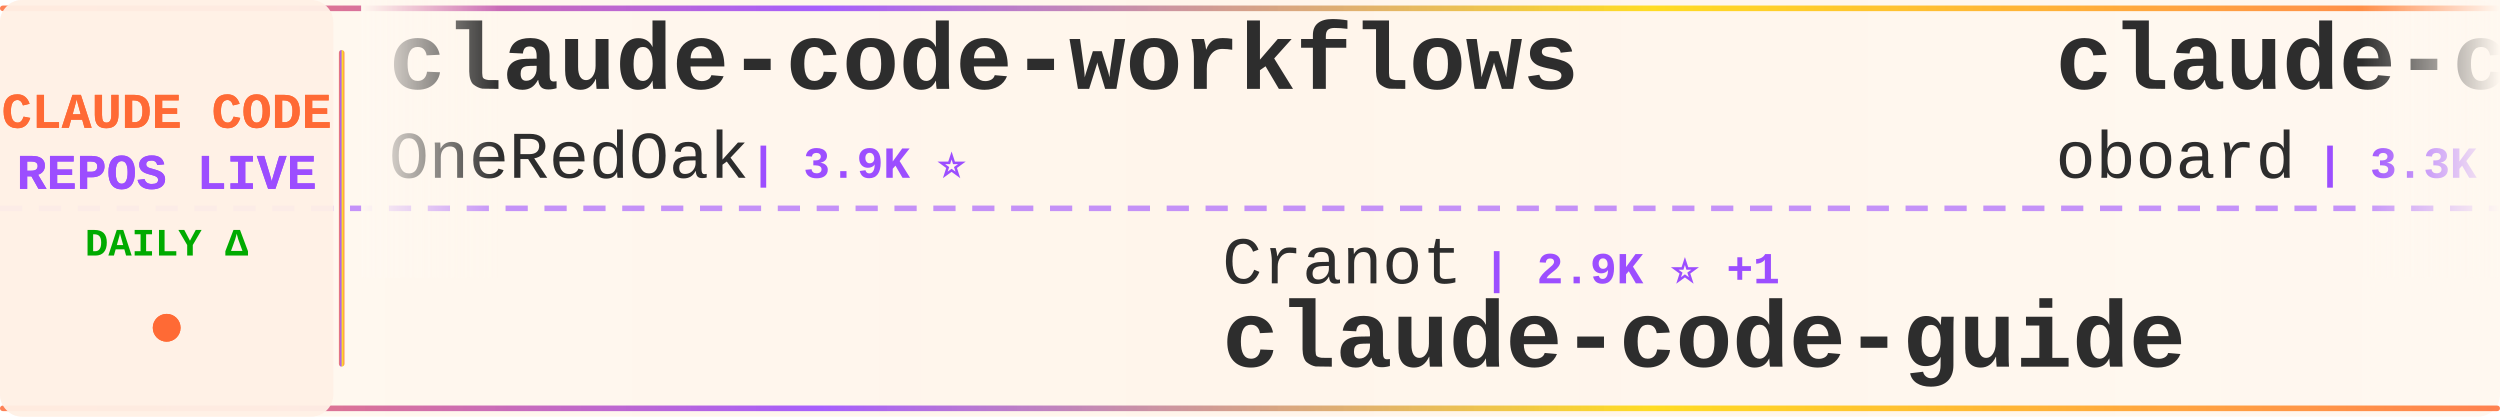
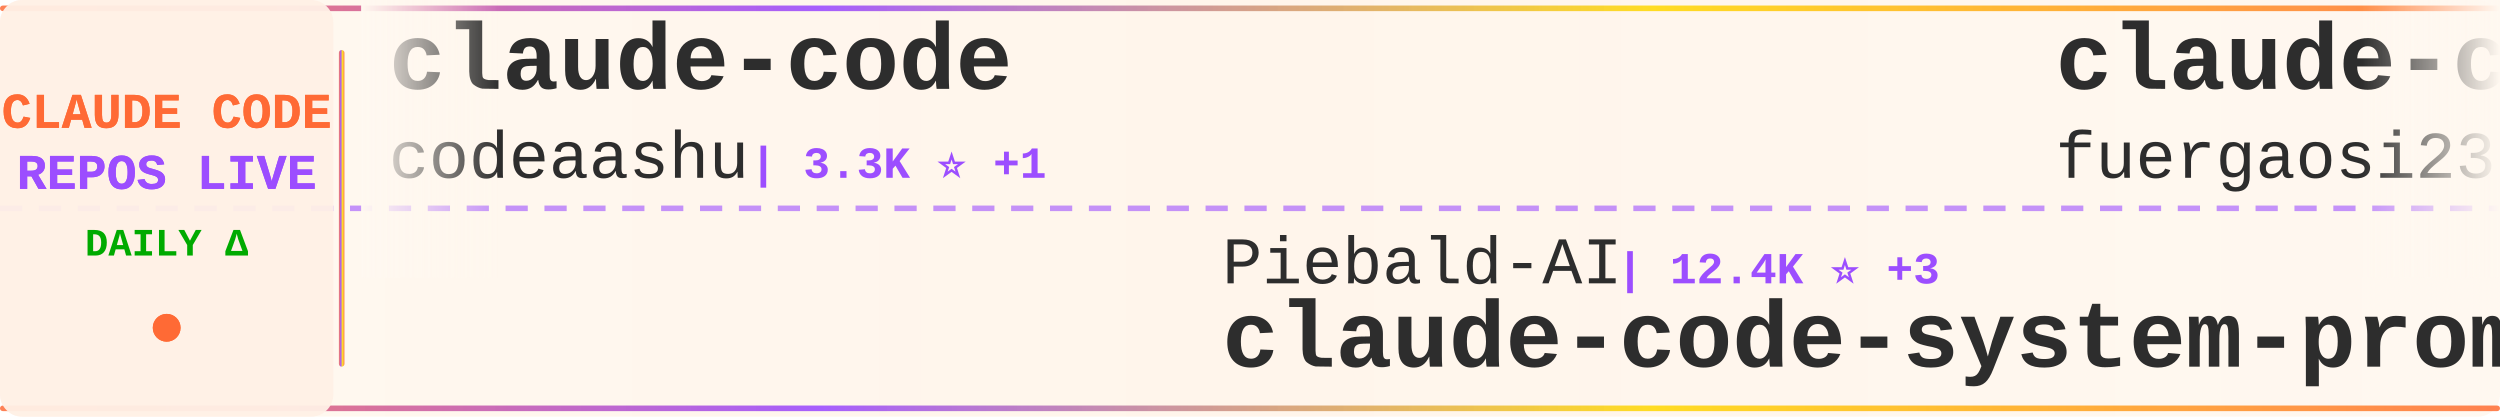
<svg xmlns="http://www.w3.org/2000/svg" width="900" height="150">
  <defs>
    <linearGradient id="tickerBg" x1="0%" y1="0%" x2="100%" y2="0%">
      <stop offset="0%" style="stop-color:#fff8f0;stop-opacity:0.98" />
      <stop offset="50%" style="stop-color:#fff5eb;stop-opacity:1" />
      <stop offset="100%" style="stop-color:#fff8f0;stop-opacity:0.98" />
    </linearGradient>
    <linearGradient id="borderGrad" x1="0%" y1="0%" x2="100%" y2="0%">
      <stop offset="0%" style="stop-color:#FF6B35;stop-opacity:0.85">
        <animate attributeName="stop-opacity" values="0.85;1;0.85" dur="2s" repeatCount="indefinite" />
      </stop>
      <stop offset="33%" style="stop-color:#9C4EFF;stop-opacity:0.9">
        <animate attributeName="stop-opacity" values="0.9;1;0.9" dur="2.2s" repeatCount="indefinite" />
      </stop>
      <stop offset="66%" style="stop-color:#FFD700;stop-opacity:0.85">
        <animate attributeName="stop-opacity" values="0.85;1;0.85" dur="1.8s" repeatCount="indefinite" />
      </stop>
      <stop offset="100%" style="stop-color:#FF6B35;stop-opacity:0.85">
        <animate attributeName="stop-opacity" values="0.85;1;0.85" dur="2s" repeatCount="indefinite" />
      </stop>
    </linearGradient>
    <filter id="textGlow">
      <feGaussianBlur stdDeviation="0.15" result="coloredBlur" />
      <feMerge>
        <feMergeNode in="coloredBlur" />
        <feMergeNode in="SourceGraphic" />
      </feMerge>
    </filter>
    <filter id="metricGlow">
      <feGaussianBlur stdDeviation="0.2" result="coloredBlur" />
      <feMerge>
        <feMergeNode in="coloredBlur" />
        <feMergeNode in="SourceGraphic" />
      </feMerge>
    </filter>
    <linearGradient id="leftFade" x1="0%" y1="0%" x2="100%" y2="0%">
      <stop offset="0%" style="stop-color:#fff8f0;stop-opacity:1" />
      <stop offset="100%" style="stop-color:#fff8f0;stop-opacity:0" />
    </linearGradient>
    <linearGradient id="rightFade" x1="0%" y1="0%" x2="100%" y2="0%">
      <stop offset="0%" style="stop-color:#fff8f0;stop-opacity:0" />
      <stop offset="100%" style="stop-color:#fff8f0;stop-opacity:1" />
    </linearGradient>
  </defs>
  <rect width="900" height="150" fill="url(#tickerBg)" rx="8" />
  <rect x="0" y="2" width="900" height="2" fill="url(#borderGrad)" rx="1" />
  <rect x="0" y="146" width="900" height="2" fill="url(#borderGrad)" rx="1" />
  <line x1="0" y1="75" x2="900" y2="75" stroke="#9C4EFF" stroke-width="2" stroke-dasharray="8 6" opacity="0.6" />
  <rect x="0" y="0" width="120" height="150" fill="#fff0e6" opacity="0.95" rx="8" />
  <text x="60" y="46" font-family="'Courier New', monospace" font-size="18" font-weight="bold" fill="#FF6B35" text-anchor="middle" filter="url(#textGlow)">
    CLAUDE CODE
  </text>
  <text x="60" y="68" font-family="'Courier New', monospace" font-size="18" font-weight="bold" fill="#9C4EFF" text-anchor="middle" filter="url(#textGlow)">
    REPOS LIVE
  </text>
  <text x="60" y="92" font-family="'Courier New', monospace" font-size="14" font-weight="bold" fill="#00aa00" text-anchor="middle">
    DAILY Δ
  </text>
  <circle cx="60" cy="118" r="5" fill="#FF6B35" filter="url(#metricGlow)">
    <animate attributeName="r" values="4;6;4" dur="1.5s" repeatCount="indefinite" />
    <animate attributeName="opacity" values="0.6;1;0.6" dur="1.5s" repeatCount="indefinite" />
  </circle>
  <rect x="122" y="18" width="2" height="114" fill="url(#borderGrad)" rx="1" />
  <clipPath id="tickerClip">
    <rect x="130" y="0" width="770" height="150" />
  </clipPath>
  <g clip-path="url(#tickerClip)">
    <g id="tickerItems">
      <animateTransform attributeName="transform" attributeType="XML" type="translate" from="0 0" to="-3000 0" dur="54s" repeatCount="indefinite" />
      <g transform="translate(0, 0)">
-         <text x="140" y="32" font-family="'Courier New', monospace" font-size="34" font-weight="bold" fill="#2d2d2d">claude-code-workflows</text>
-         <text x="140" y="64" font-family="'Courier New', monospace" font-size="24" font-weight="normal" fill="#2d2d2d" opacity="1.0">OneRedOak</text>
-         <text x="270" y="64" font-family="'Courier New', monospace" font-size="16" font-weight="bold" fill="#9C4EFF"> | 3.9K ⭐</text>
+         <text x="140" y="32" font-family="'Courier New', monospace" font-size="34" font-weight="bold" fill="#2d2d2d">claude-code</text>
+         <text x="140" y="64" font-family="'Courier New', monospace" font-size="24" font-weight="normal" fill="#2d2d2d" opacity="1.0">codeaashu</text>
+         <text x="270" y="64" font-family="'Courier New', monospace" font-size="16" font-weight="bold" fill="#9C4EFF"> | 3.3K ⭐ +1</text>
      </g>
      <g transform="translate(300, 0)">
-         <text x="140" y="102" font-family="'Courier New', monospace" font-size="24" font-weight="normal" fill="#2d2d2d" opacity="1.0">Cranot</text>
-         <text x="234" y="102" font-family="'Courier New', monospace" font-size="16" font-weight="bold" fill="#9C4EFF"> | 2.9K ⭐ +1</text>
-         <text x="140" y="132" font-family="'Courier New', monospace" font-size="34" font-weight="bold" fill="#2d2d2d">claude-code-guide</text>
+         <text x="140" y="102" font-family="'Courier New', monospace" font-size="24" font-weight="normal" fill="#2d2d2d" opacity="1.0">Piebald-AI</text>
+         <text x="282" y="102" font-family="'Courier New', monospace" font-size="16" font-weight="bold" fill="#9C4EFF"> | 12.4K ⭐ +3</text>
+         <text x="140" y="132" font-family="'Courier New', monospace" font-size="34" font-weight="bold" fill="#2d2d2d">claude-code-system-promp...</text>
      </g>
      <g transform="translate(600, 0)">
-         <text x="140" y="32" font-family="'Courier New', monospace" font-size="34" font-weight="bold" fill="#2d2d2d">claude-code-rev</text>
-         <text x="140" y="64" font-family="'Courier New', monospace" font-size="24" font-weight="normal" fill="#2d2d2d" opacity="1.0">oboard</text>
-         <text x="234" y="64" font-family="'Courier New', monospace" font-size="16" font-weight="bold" fill="#9C4EFF"> | 3.3K ⭐</text>
+         <text x="140" y="32" font-family="'Courier New', monospace" font-size="34" font-weight="bold" fill="#2d2d2d">claude-code-proxy</text>
+         <text x="140" y="64" font-family="'Courier New', monospace" font-size="24" font-weight="normal" fill="#2d2d2d" opacity="1.0">fuergaosi233</text>
+         <text x="306" y="64" font-family="'Courier New', monospace" font-size="16" font-weight="bold" fill="#9C4EFF"> | 2.8K ⭐ -1</text>
      </g>
      <g transform="translate(900, 0)">
+         <text x="140" y="102" font-family="'Courier New', monospace" font-size="24" font-weight="normal" fill="#2d2d2d" opacity="1.0">lintsinghua</text>
+         <text x="294" y="102" font-family="'Courier New', monospace" font-size="16" font-weight="bold" fill="#9C4EFF"> | 4.1K ⭐ +2</text>
+         <text x="140" y="132" font-family="'Courier New', monospace" font-size="34" font-weight="bold" fill="#2d2d2d">claude-code-book</text>
+       </g>
+       <g transform="translate(1200, 0)">
+         <text x="140" y="32" font-family="'Courier New', monospace" font-size="34" font-weight="bold" fill="#2d2d2d">arcads-claude-code</text>
+         <text x="140" y="64" font-family="'Courier New', monospace" font-size="24" font-weight="normal" fill="#2d2d2d" opacity="1.0">krusemediallc</text>
+         <text x="318" y="64" font-family="'Courier New', monospace" font-size="16" font-weight="bold" fill="#9C4EFF"> | 1.4K ⭐ +3</text>
+       </g>
+       <g transform="translate(1500, 0)">
+         <text x="140" y="102" font-family="'Courier New', monospace" font-size="24" font-weight="normal" fill="#2d2d2d" opacity="1.0">guanshan</text>
+         <text x="258" y="102" font-family="'Courier New', monospace" font-size="16" font-weight="bold" fill="#9C4EFF"> | 61 ⭐</text>
+         <text x="140" y="132" font-family="'Courier New', monospace" font-size="34" font-weight="bold" fill="#2d2d2d">ClaudeCode</text>
+       </g>
+       <g transform="translate(1800, 0)">
+         <text x="140" y="32" font-family="'Courier New', monospace" font-size="34" font-weight="bold" fill="#2d2d2d">everything-claude-code-z...</text>
+         <text x="140" y="64" font-family="'Courier New', monospace" font-size="24" font-weight="normal" fill="#2d2d2d" opacity="1.0">xu-xiang</text>
+         <text x="258" y="64" font-family="'Courier New', monospace" font-size="16" font-weight="bold" fill="#9C4EFF"> | 1.9K ⭐ +3</text>
+       </g>
+       <g transform="translate(2100, 0)">
        <text x="140" y="102" font-family="'Courier New', monospace" font-size="24" font-weight="normal" fill="#2d2d2d" opacity="1.0">RichardAtCT</text>
-         <text x="294" y="102" font-family="'Courier New', monospace" font-size="16" font-weight="bold" fill="#9C4EFF"> | 2.8K ⭐</text>
+         <text x="294" y="102" font-family="'Courier New', monospace" font-size="16" font-weight="bold" fill="#9C4EFF"> | 2.8K ⭐ +1</text>
        <text x="140" y="132" font-family="'Courier New', monospace" font-size="34" font-weight="bold" fill="#2d2d2d">claude-code-telegram</text>
      </g>
-       <g transform="translate(1200, 0)">
-         <text x="140" y="32" font-family="'Courier New', monospace" font-size="34" font-weight="bold" fill="#2d2d2d">oh-my-claudecode</text>
-         <text x="140" y="64" font-family="'Courier New', monospace" font-size="24" font-weight="normal" fill="#2d2d2d" opacity="1.0">Yeachan-Heo</text>
-         <text x="294" y="64" font-family="'Courier New', monospace" font-size="16" font-weight="bold" fill="#9C4EFF"> | 38.8K ⭐ +5</text>
-       </g>
-       <g transform="translate(1500, 0)">
-         <text x="140" y="102" font-family="'Courier New', monospace" font-size="24" font-weight="normal" fill="#2d2d2d" opacity="1.0">edmund-io</text>
-         <text x="270" y="102" font-family="'Courier New', monospace" font-size="16" font-weight="bold" fill="#9C4EFF"> | 1.5K ⭐</text>
-         <text x="140" y="132" font-family="'Courier New', monospace" font-size="34" font-weight="bold" fill="#2d2d2d">edmunds-claude-code</text>
-       </g>
-       <g transform="translate(1800, 0)">
-         <text x="140" y="32" font-family="'Courier New', monospace" font-size="34" font-weight="bold" fill="#2d2d2d">Claude-code</text>
-         <text x="140" y="64" font-family="'Courier New', monospace" font-size="24" font-weight="normal" fill="#2d2d2d" opacity="1.0">zstmfhy</text>
-         <text x="246" y="64" font-family="'Courier New', monospace" font-size="16" font-weight="bold" fill="#9C4EFF"> | 190 ⭐</text>
-       </g>
-       <g transform="translate(2100, 0)">
-         <text x="140" y="102" font-family="'Courier New', monospace" font-size="24" font-weight="normal" fill="#2d2d2d" opacity="1.0">hangsman</text>
-         <text x="258" y="102" font-family="'Courier New', monospace" font-size="16" font-weight="bold" fill="#9C4EFF"> | 790 ⭐</text>
-         <text x="140" y="132" font-family="'Courier New', monospace" font-size="34" font-weight="bold" fill="#2d2d2d">claude-code-source</text>
-       </g>
      <g transform="translate(2400, 0)">
-         <text x="140" y="32" font-family="'Courier New', monospace" font-size="34" font-weight="bold" fill="#2d2d2d">claude-code-source</text>
-         <text x="140" y="64" font-family="'Courier New', monospace" font-size="24" font-weight="normal" fill="#2d2d2d" opacity="1.0">AprilNEA</text>
-         <text x="258" y="64" font-family="'Courier New', monospace" font-size="16" font-weight="bold" fill="#9C4EFF"> | 391 ⭐</text>
+         <text x="140" y="32" font-family="'Courier New', monospace" font-size="34" font-weight="bold" fill="#2d2d2d">awesome-claude-code-plug...</text>
+         <text x="140" y="64" font-family="'Courier New', monospace" font-size="24" font-weight="normal" fill="#2d2d2d" opacity="1.0">ccplugins</text>
+         <text x="270" y="64" font-family="'Courier New', monospace" font-size="16" font-weight="bold" fill="#9C4EFF"> | 922 ⭐</text>
      </g>
      <g transform="translate(2700, 0)">
-         <text x="140" y="102" font-family="'Courier New', monospace" font-size="24" font-weight="normal" fill="#2d2d2d" opacity="1.0">Pimzino</text>
-         <text x="246" y="102" font-family="'Courier New', monospace" font-size="16" font-weight="bold" fill="#9C4EFF"> | 3.9K ⭐</text>
-         <text x="140" y="132" font-family="'Courier New', monospace" font-size="34" font-weight="bold" fill="#2d2d2d">claude-code-spec-workflo...</text>
+         <text x="140" y="102" font-family="'Courier New', monospace" font-size="24" font-weight="normal" fill="#2d2d2d" opacity="1.0">T-Lab-CUHKSZ</text>
+         <text x="306" y="102" font-family="'Courier New', monospace" font-size="16" font-weight="bold" fill="#9C4EFF"> | 328 ⭐</text>
+         <text x="140" y="132" font-family="'Courier New', monospace" font-size="34" font-weight="bold" fill="#2d2d2d">claude-code</text>
      </g>
      <g transform="translate(3000, 0)">
-         <text x="140" y="32" font-family="'Courier New', monospace" font-size="34" font-weight="bold" fill="#2d2d2d">claude-code-workflows</text>
-         <text x="140" y="64" font-family="'Courier New', monospace" font-size="24" font-weight="normal" fill="#2d2d2d" opacity="1.0">OneRedOak</text>
-         <text x="270" y="64" font-family="'Courier New', monospace" font-size="16" font-weight="bold" fill="#9C4EFF"> | 3.9K ⭐</text>
+         <text x="140" y="32" font-family="'Courier New', monospace" font-size="34" font-weight="bold" fill="#2d2d2d">claude-code</text>
+         <text x="140" y="64" font-family="'Courier New', monospace" font-size="24" font-weight="normal" fill="#2d2d2d" opacity="1.0">codeaashu</text>
+         <text x="270" y="64" font-family="'Courier New', monospace" font-size="16" font-weight="bold" fill="#9C4EFF"> | 3.3K ⭐ +1</text>
      </g>
      <g transform="translate(3300, 0)">
-         <text x="140" y="102" font-family="'Courier New', monospace" font-size="24" font-weight="normal" fill="#2d2d2d" opacity="1.0">Cranot</text>
-         <text x="234" y="102" font-family="'Courier New', monospace" font-size="16" font-weight="bold" fill="#9C4EFF"> | 2.9K ⭐ +1</text>
-         <text x="140" y="132" font-family="'Courier New', monospace" font-size="34" font-weight="bold" fill="#2d2d2d">claude-code-guide</text>
+         <text x="140" y="102" font-family="'Courier New', monospace" font-size="24" font-weight="normal" fill="#2d2d2d" opacity="1.0">Piebald-AI</text>
+         <text x="282" y="102" font-family="'Courier New', monospace" font-size="16" font-weight="bold" fill="#9C4EFF"> | 12.4K ⭐ +3</text>
+         <text x="140" y="132" font-family="'Courier New', monospace" font-size="34" font-weight="bold" fill="#2d2d2d">claude-code-system-promp...</text>
      </g>
      <g transform="translate(3600, 0)">
-         <text x="140" y="32" font-family="'Courier New', monospace" font-size="34" font-weight="bold" fill="#2d2d2d">claude-code-rev</text>
-         <text x="140" y="64" font-family="'Courier New', monospace" font-size="24" font-weight="normal" fill="#2d2d2d" opacity="1.0">oboard</text>
-         <text x="234" y="64" font-family="'Courier New', monospace" font-size="16" font-weight="bold" fill="#9C4EFF"> | 3.3K ⭐</text>
+         <text x="140" y="32" font-family="'Courier New', monospace" font-size="34" font-weight="bold" fill="#2d2d2d">claude-code-proxy</text>
+         <text x="140" y="64" font-family="'Courier New', monospace" font-size="24" font-weight="normal" fill="#2d2d2d" opacity="1.0">fuergaosi233</text>
+         <text x="306" y="64" font-family="'Courier New', monospace" font-size="16" font-weight="bold" fill="#9C4EFF"> | 2.8K ⭐ -1</text>
      </g>
      <g transform="translate(3900, 0)">
-         <text x="140" y="102" font-family="'Courier New', monospace" font-size="24" font-weight="normal" fill="#2d2d2d" opacity="1.0">RichardAtCT</text>
-         <text x="294" y="102" font-family="'Courier New', monospace" font-size="16" font-weight="bold" fill="#9C4EFF"> | 2.8K ⭐</text>
-         <text x="140" y="132" font-family="'Courier New', monospace" font-size="34" font-weight="bold" fill="#2d2d2d">claude-code-telegram</text>
+         <text x="140" y="102" font-family="'Courier New', monospace" font-size="24" font-weight="normal" fill="#2d2d2d" opacity="1.0">lintsinghua</text>
+         <text x="294" y="102" font-family="'Courier New', monospace" font-size="16" font-weight="bold" fill="#9C4EFF"> | 4.1K ⭐ +2</text>
+         <text x="140" y="132" font-family="'Courier New', monospace" font-size="34" font-weight="bold" fill="#2d2d2d">claude-code-book</text>
      </g>
    </g>
  </g>
  <rect x="130" y="0" width="50" height="100" fill="url(#leftFade)" />
  <rect x="850" y="0" width="50" height="100" fill="url(#rightFade)" />
</svg>
